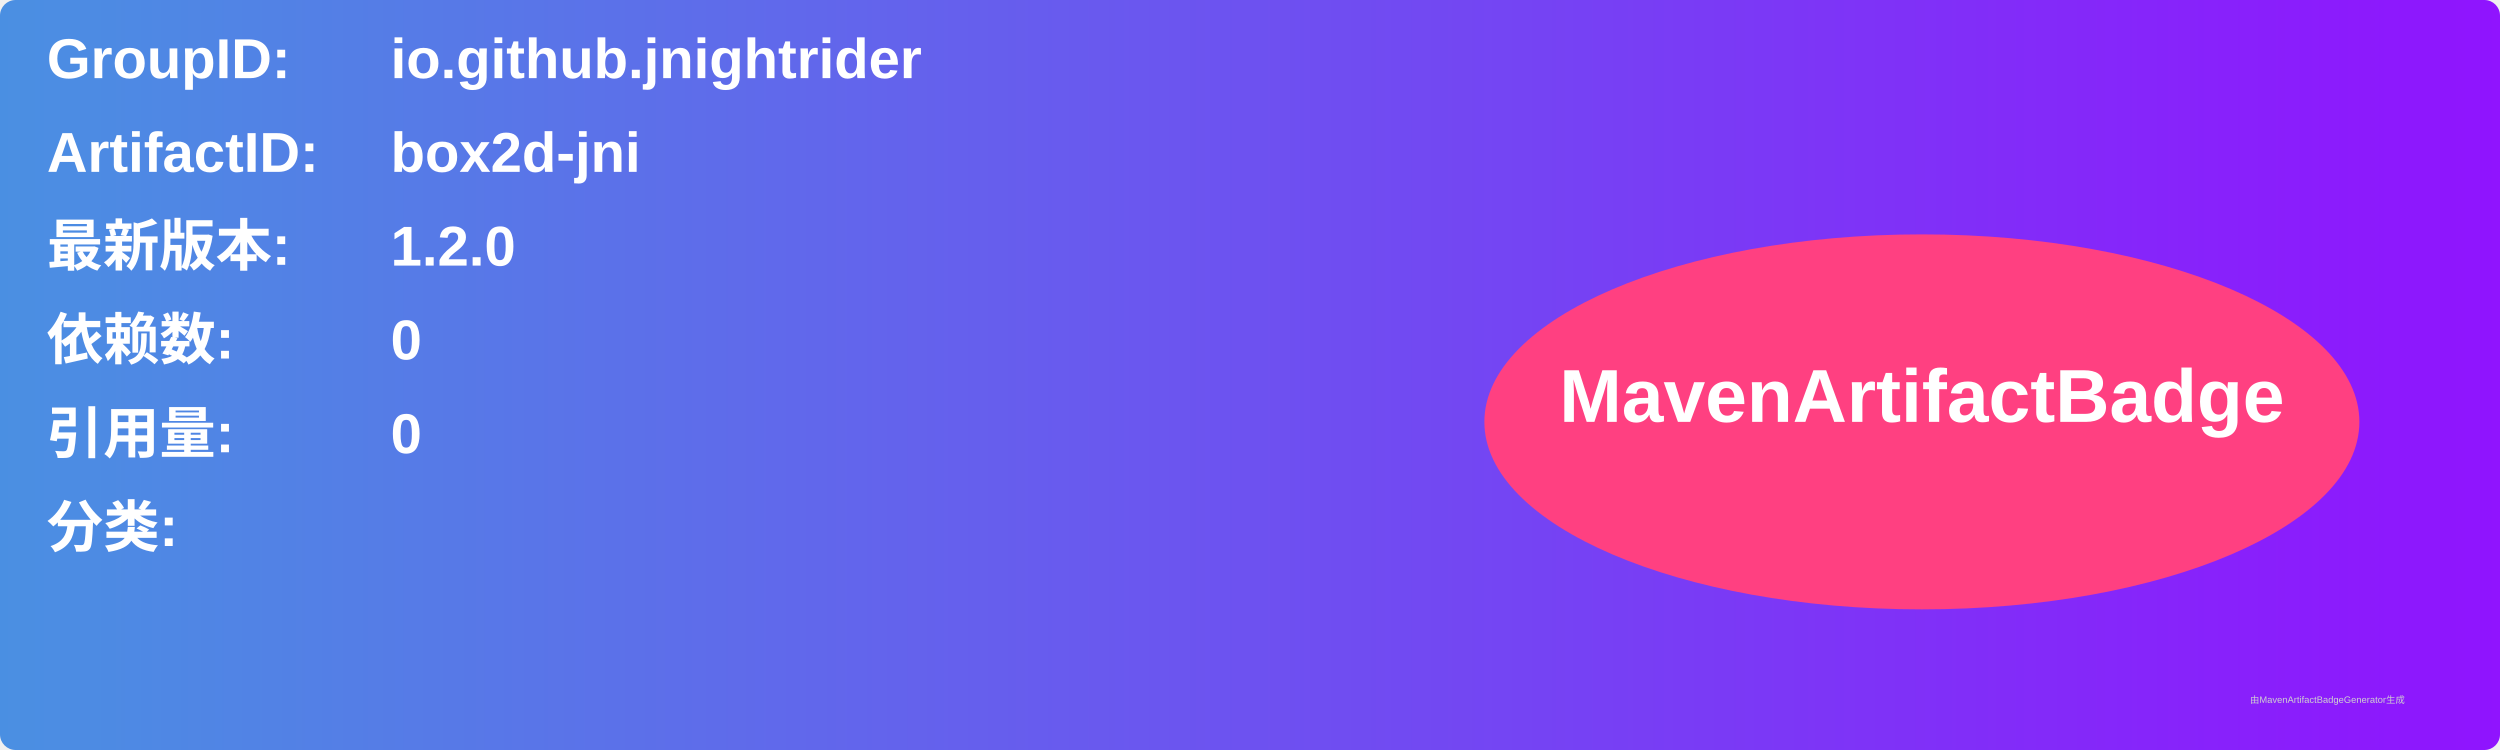
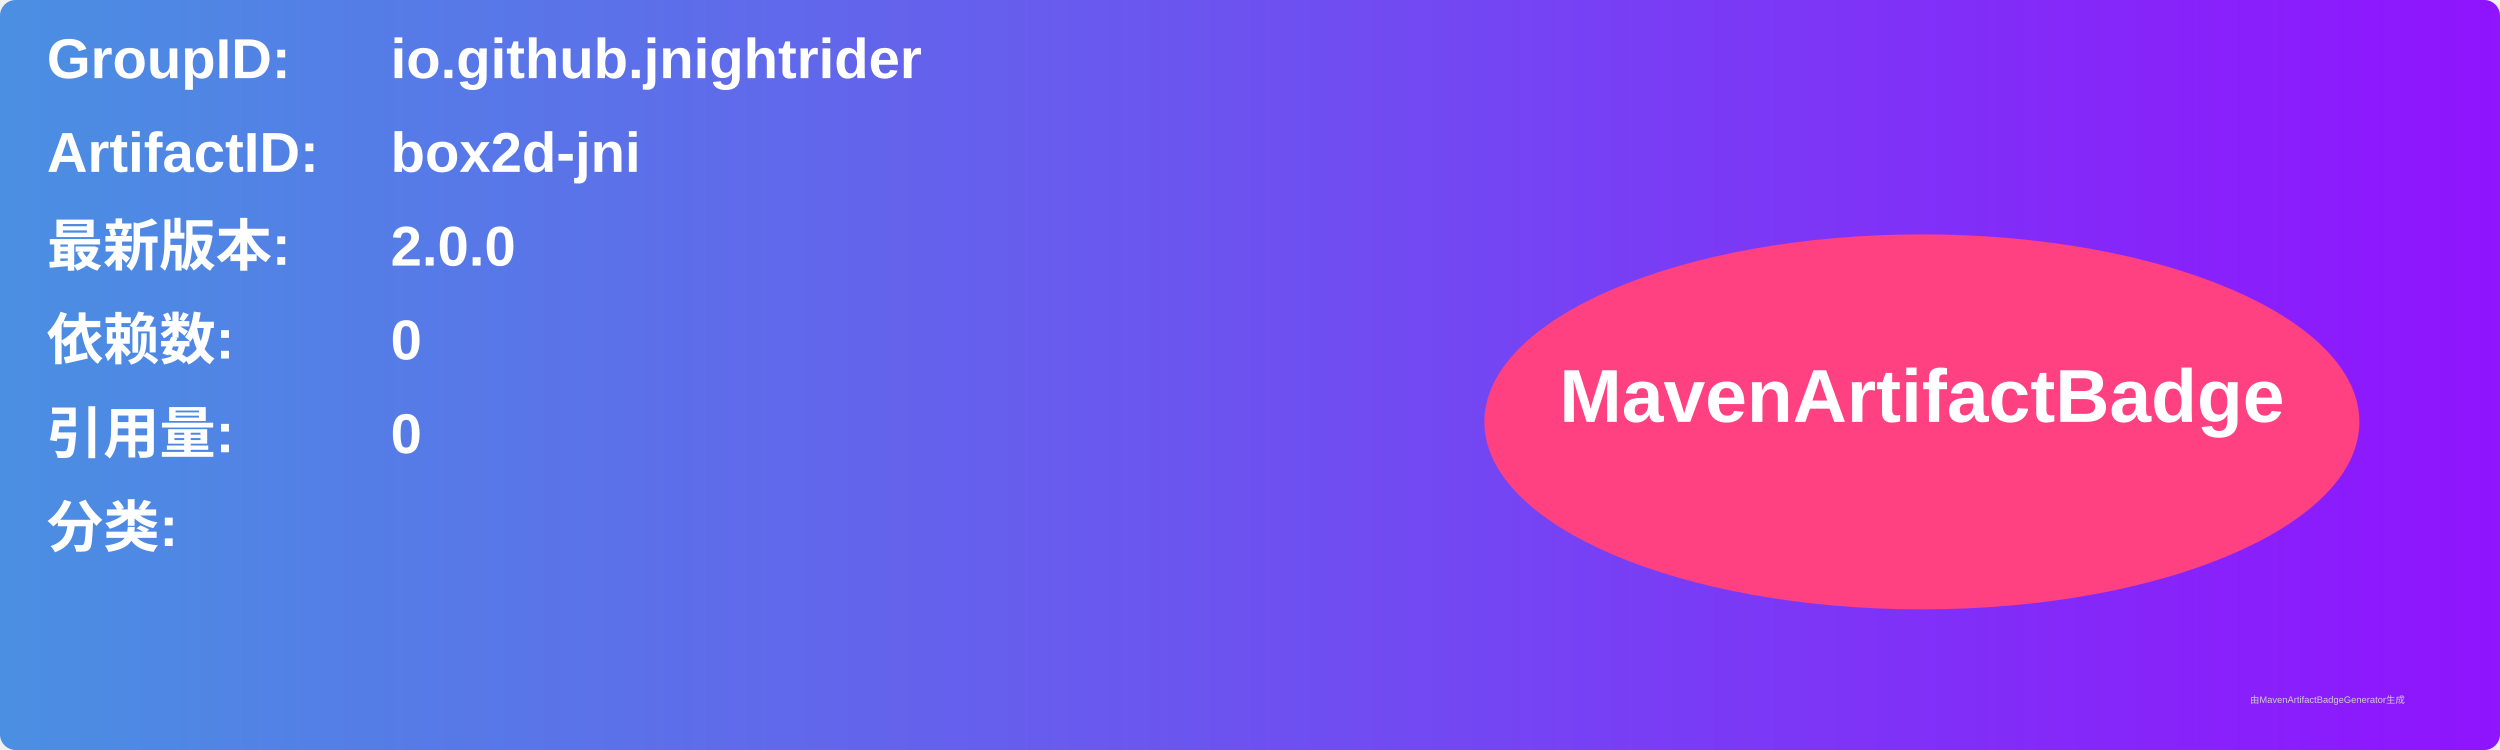
<svg xmlns="http://www.w3.org/2000/svg" width="800" height="240" viewBox="0 0 800 240">
  <linearGradient id="grad" x1="0%" y1="0%" x2="100%" y2="0%">
    <stop offset="0%" stop-color="#4a90e2" />
    <stop offset="100%" stop-color="#9013fe" />
  </linearGradient>
  <rect width="100%" height="100%" rx="5" ry="5" fill="url(#grad)" />
  <g transform="translate(15, 15)">
    <text x="0" y="10" font-family="Arial" font-size="18" fill="white" font-weight="bold" width="260">GroupID:</text>
    <text x="110" y="10" font-family="Arial" font-size="18" fill="white" font-weight="bold" width="460">io.github.jnightrider</text>
    <text x="0" y="40" font-family="Arial" font-size="18" fill="white" font-weight="bold" width="260">ArtifactID:</text>
    <text x="110" y="40" font-family="Arial" font-size="18" fill="white" font-weight="bold" width="460">box2d-jni</text>
    <text x="0" y="70" font-family="Arial" font-size="18" fill="white" font-weight="bold">最新版本:</text>
    <text x="110" y="70" font-family="Arial" font-size="18" fill="white" font-weight="bold">
-       <tspan font-weight="bold">1.2.0</tspan>
+       <tspan font-weight="bold">2.0.0</tspan>
    </text>
    <text x="0" y="100" font-family="Arial" font-size="18" fill="white" font-weight="bold">依赖数: </text>
    <text x="110" y="100" font-family="Arial" font-size="18" fill="white">
      <tspan font-weight="bold">0</tspan>
    </text>
    <text x="0" y="130" font-family="Arial" font-size="18" fill="white" font-weight="bold">引用量: </text>
    <text x="110" y="130" font-family="Arial" font-size="18" fill="white">
      <tspan font-weight="bold">0</tspan>
    </text>
    <text x="0" y="160" font-family="Arial" font-size="18" fill="white" font-weight="bold">分类:</text>
    <text x="10" y="190" font-family="Arial" font-size="10" fill="white">
      <tspan font-weight="bold" />
    </text>
    <ellipse cx="600" cy="120" rx="140" ry="60" fill="#ff4081" />
    <text x="600" y="120" text-anchor="middle" font-family="Arial" font-size="24" fill="white" font-weight="bold">MavenArtifactBadge</text>
  </g>
  <text x="720" y="225" font-family="Arial" font-size="3" fill="#d0d0d0">由MavenArtifactBadgeGenerator生成</text>
</svg>
